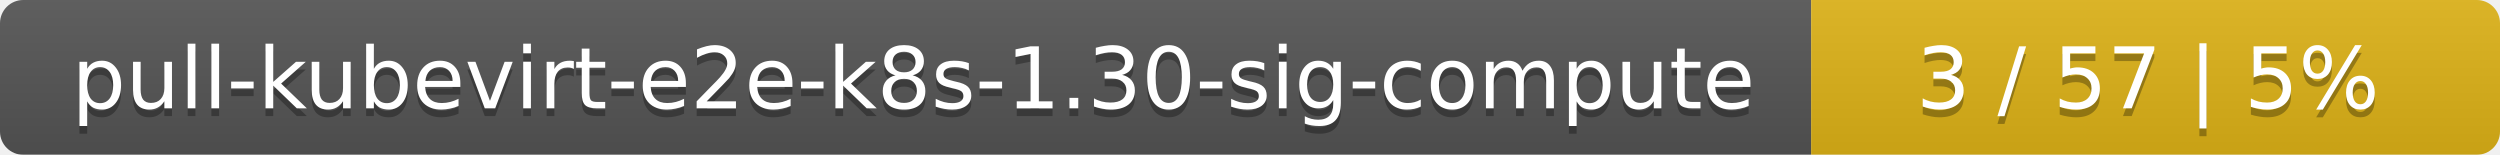
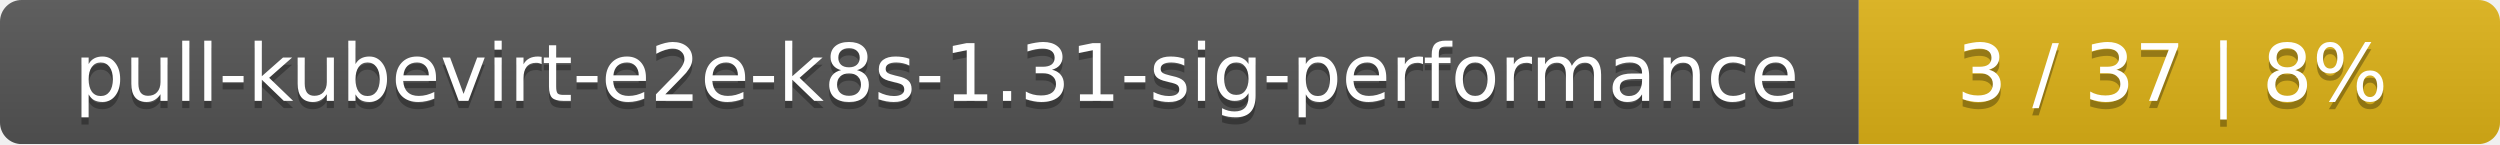
- <svg xmlns="http://www.w3.org/2000/svg" width="323" height="20">
+ <svg xmlns="http://www.w3.org/2000/svg" width="347" height="20">
  <linearGradient id="smooth" x2="0" y2="100%">
    <stop offset="0" stop-color="#bbb" stop-opacity=".1" />
    <stop offset="1" stop-opacity=".1" />
  </linearGradient>
  <mask id="round">
-     <rect width="323" height="20" rx="3" fill="#fff" />
+     <rect width="347" height="20" rx="3" fill="#fff" />
  </mask>
  <g mask="url(#round)">
-     <rect width="234" height="20" fill="#555" />
-     <rect x="234" width="89" height="20" fill="#dfb317" />
-     <rect width="323" height="20" fill="url(#smooth)" />
+     <rect width="258" height="20" fill="#555" />
+     <rect x="258" width="89" height="20" fill="#dfb317" />
+     <rect width="347" height="20" fill="url(#smooth)" />
  </g>
  <g fill="#fff" text-anchor="middle" font-family="DejaVu Sans,Verdana,Geneva,sans-serif" font-size="11">
-     <text x="118" y="15" fill="#010101" fill-opacity=".3">pull-kubevirt-e2e-k8s-1.30-sig-compute</text>
-     <text x="118" y="14">pull-kubevirt-e2e-k8s-1.30-sig-compute</text>
-     <text x="277.5" y="15" fill="#010101" fill-opacity=".3">3 / 57    |    5%</text>
-     <text x="277.5" y="14">3 / 57    |    5%</text>
+     <text x="130" y="15" fill="#010101" fill-opacity=".3">pull-kubevirt-e2e-k8s-1.31-sig-performance</text>
+     <text x="130" y="14">pull-kubevirt-e2e-k8s-1.31-sig-performance</text>
+     <text x="301.5" y="15" fill="#010101" fill-opacity=".3">3 / 37    |    8%</text>
+     <text x="301.5" y="14">3 / 37    |    8%</text>
  </g>
</svg>
